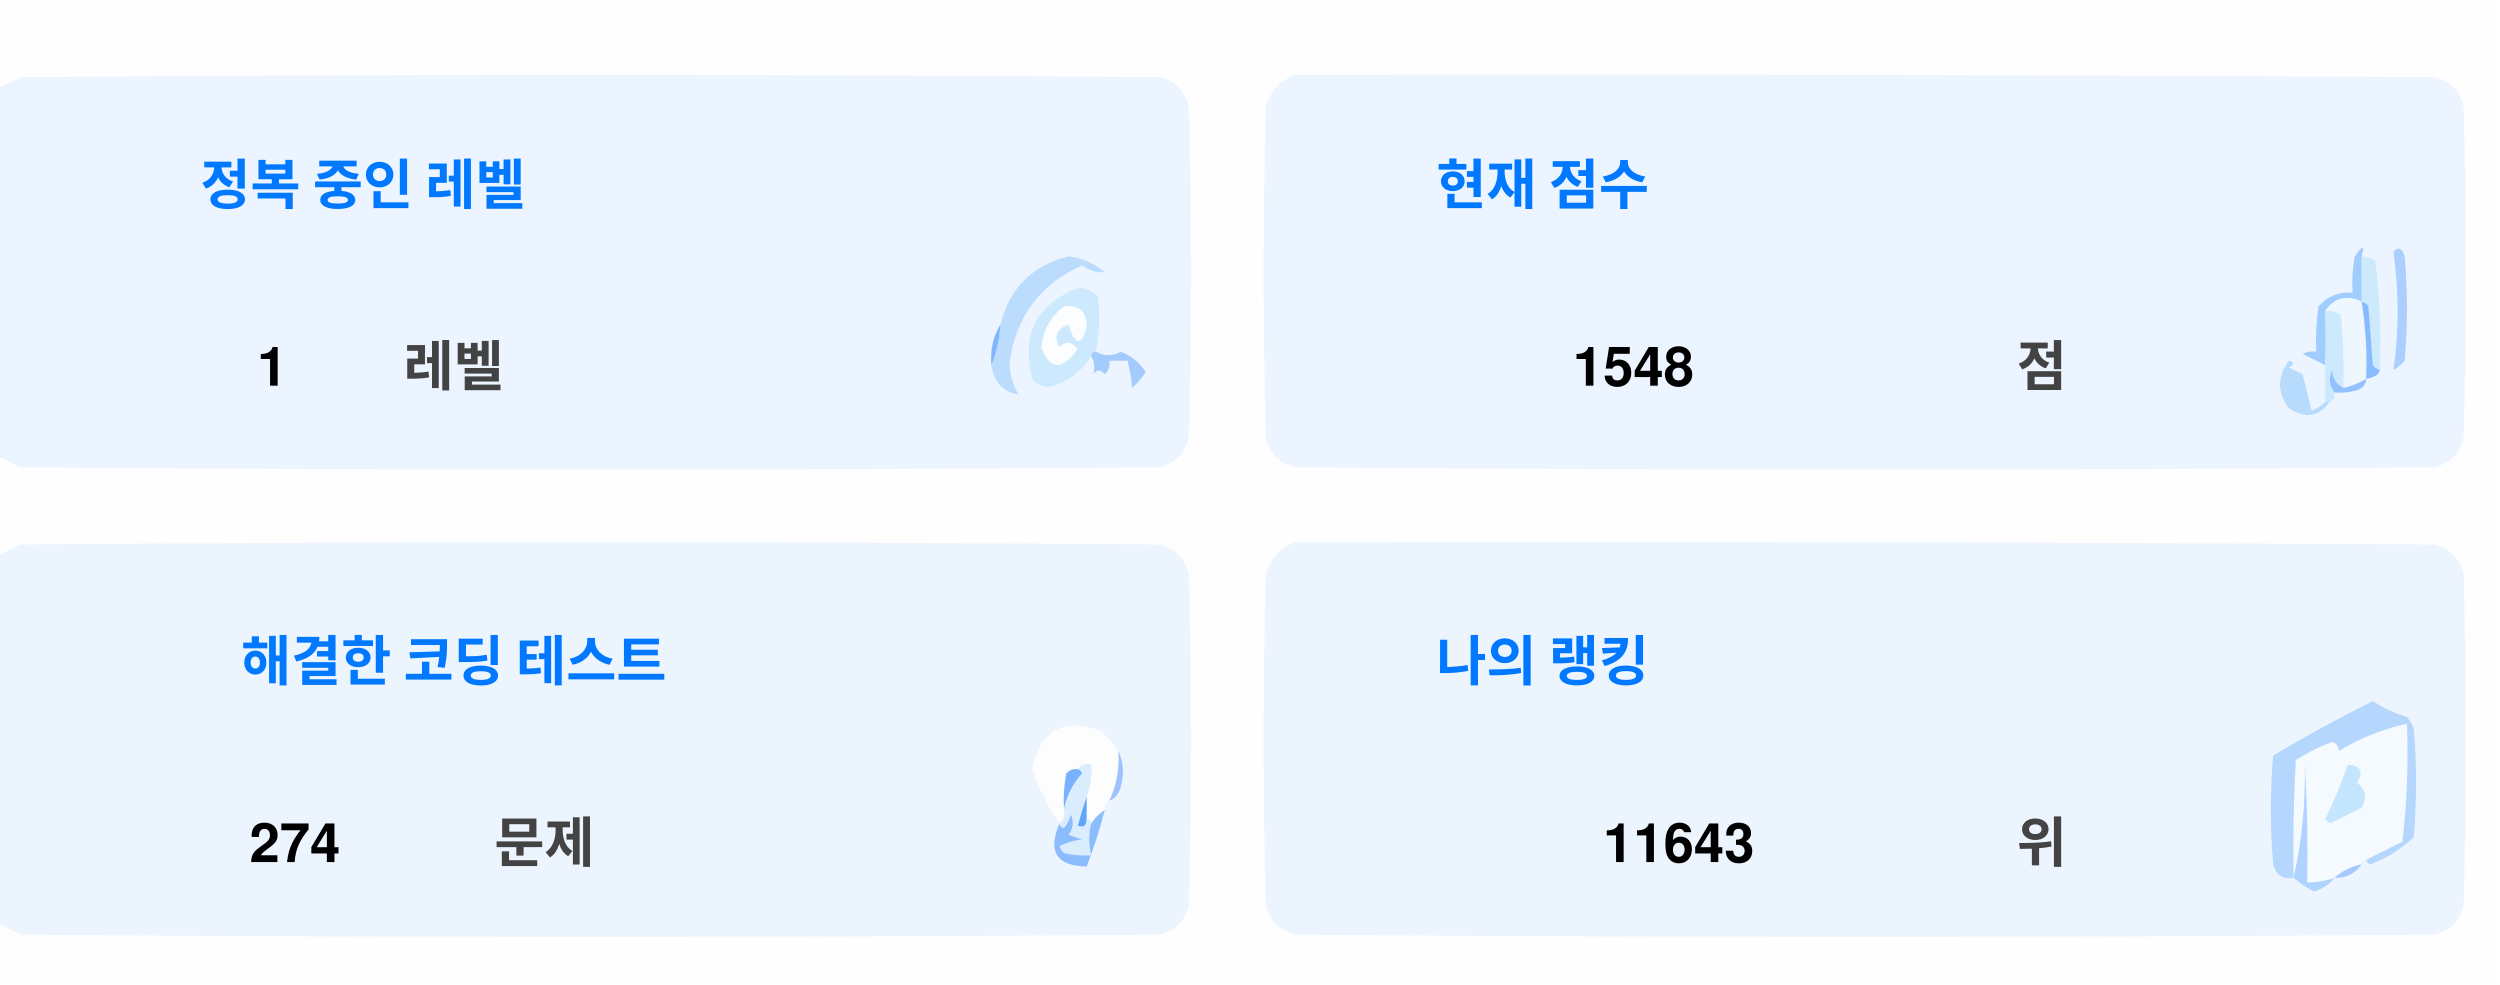
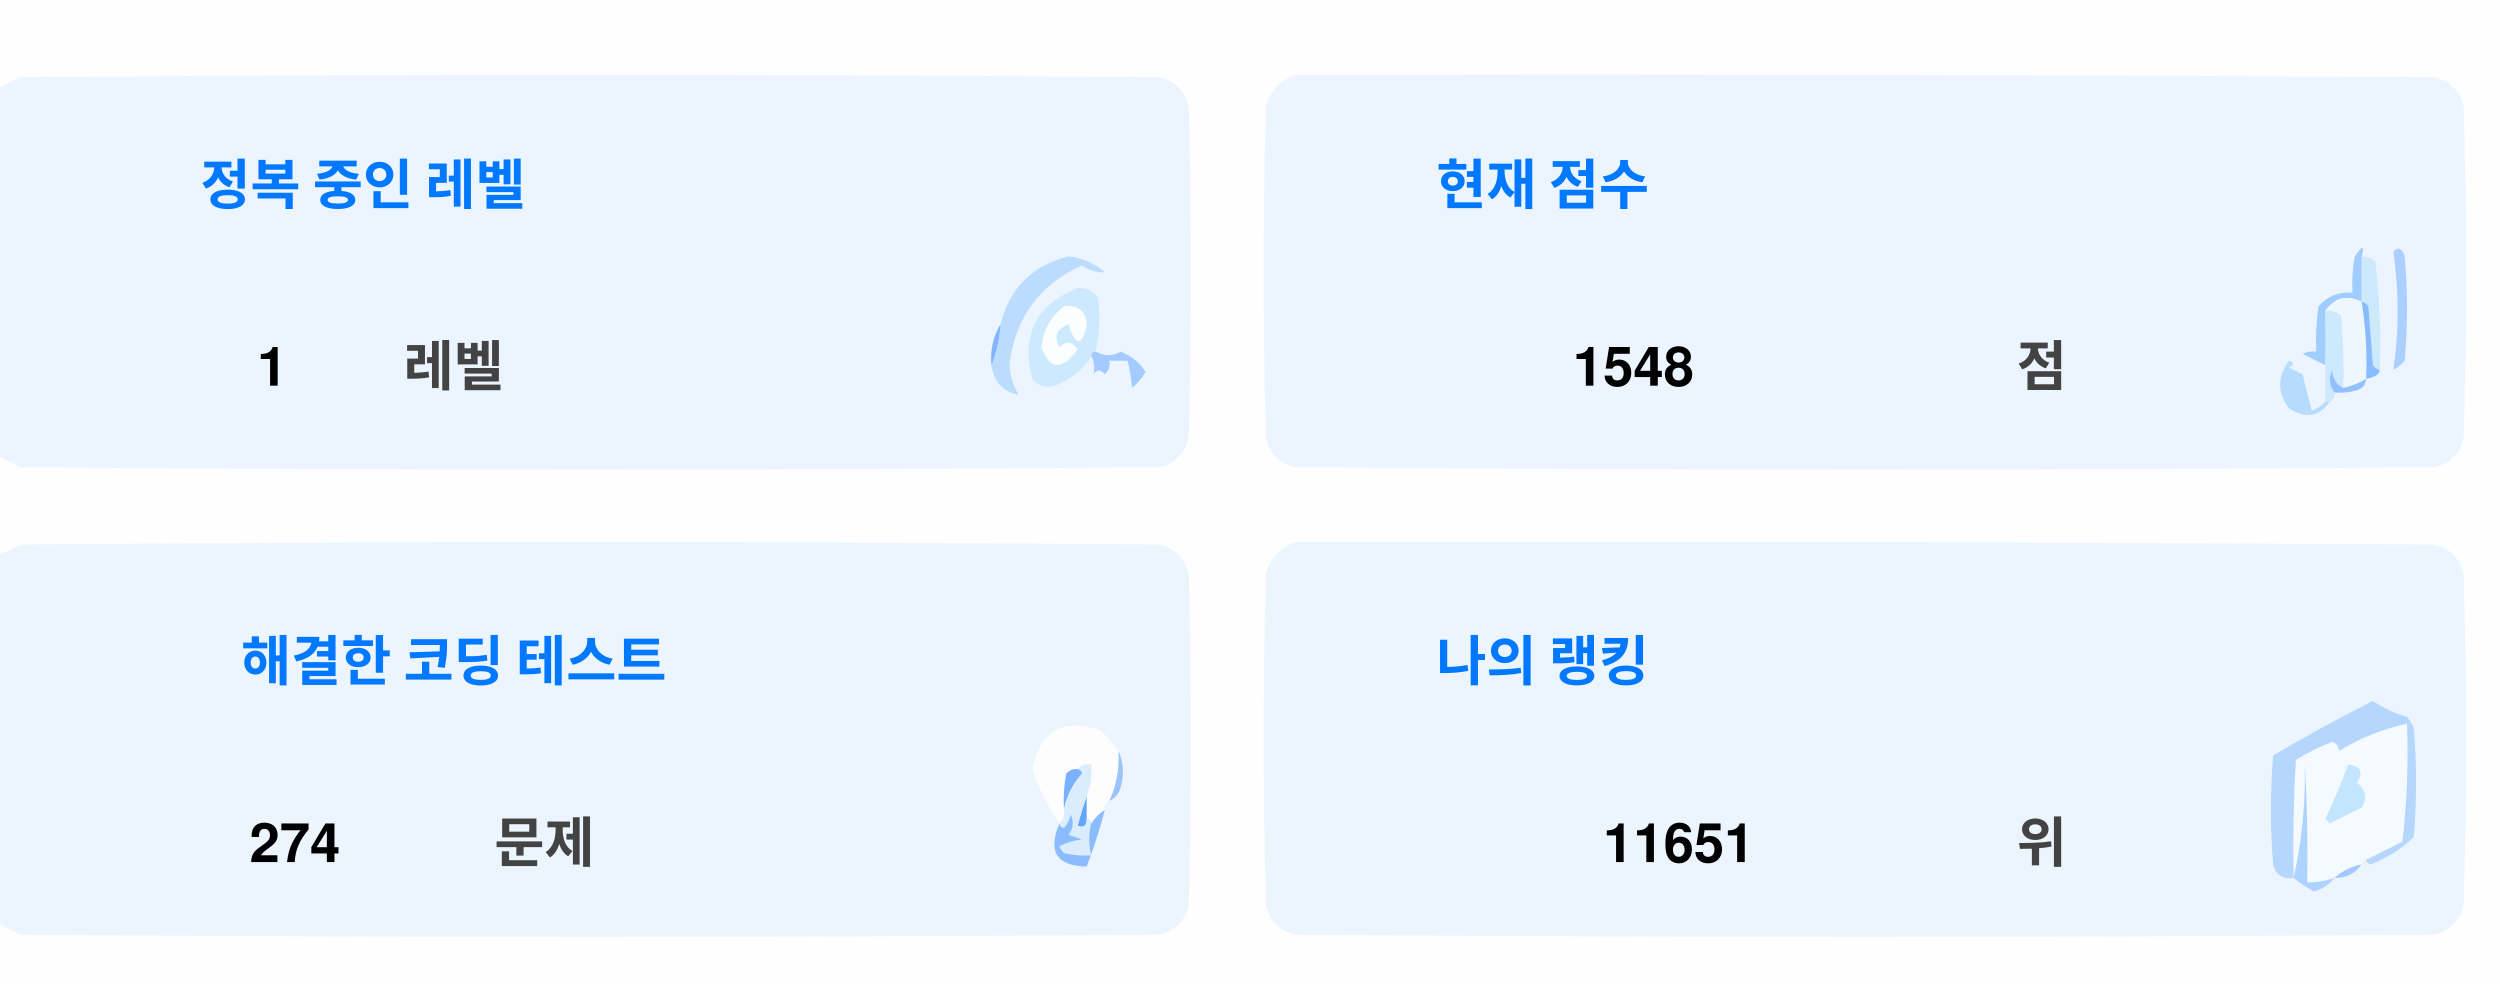
<svg xmlns="http://www.w3.org/2000/svg" version="1.1" width="551px" height="217px" style="shape-rendering:geometricPrecision; text-rendering:geometricPrecision; image-rendering:optimizeQuality; fill-rule:evenodd; clip-rule:evenodd">
  <style>.title {fill: #434343;font-size: 1rem;line-height: 1.5rem;font-weight: bold;font-family: -apple-system, BlinkMacSystemFont, Segoe UI, Helvetica, Arial, sans-serif, Apple Color Emoji, Segoe UI Emoji;}.desc {fill: #434343;font-size: 2.5rem;font-weight: bold;line-height: 1.5rem;font-family: -apple-system, BlinkMacSystemFont, Segoe UI, Helvetica, Arial, sans-serif, Apple Color Emoji, Segoe UI Emoji;}.desc-2 {fill: #434343;font-size: 1rem;font-weight: bold;line-height: 1.5rem;font-family: -apple-system, BlinkMacSystemFont, Segoe UI, Helvetica, Arial, sans-serif, Apple Color Emoji, Segoe UI Emoji;}.text, .desc {animation: twinkling 4s ease-in-out infinite;}@keyframes twinkling {40% { opacity: 1; }50% { opacity: 0.5; }60% { opacity: 1; }70% { opacity: 0.5; }80% { opacity: 1; }}</style>
  <g>
    <path style="opacity:1" fill="#fefefe" d="M -0.5,-0.5 C 183.167,-0.5 366.833,-0.5 550.5,-0.5C 550.5,71.833 550.5,144.167 550.5,216.5C 366.833,216.5 183.167,216.5 -0.5,216.5C -0.5,212.167 -0.5,207.833 -0.5,203.5C 1.14,204.32 2.807,205.153 4.5,206C 88.167,206.667 171.833,206.667 255.5,206C 259,205.167 261.167,203 262,199.5C 262.667,175.167 262.667,150.833 262,126.5C 261.167,123 259,120.833 255.5,120C 171.833,119.333 88.167,119.333 4.5,120C 2.807,120.847 1.14,121.68 -0.5,122.5C -0.5,115.167 -0.5,107.833 -0.5,100.5C 1.14,101.32 2.807,102.153 4.5,103C 88.167,103.667 171.833,103.667 255.5,103C 259,102.167 261.167,100 262,96.5C 262.667,72.167 262.667,47.833 262,23.5C 261.167,20 259,17.833 255.5,17C 171.833,16.333 88.167,16.333 4.5,17C 2.807,17.847 1.14,18.68 -0.5,19.5C -0.5,12.833 -0.5,6.167 -0.5,-0.5 Z" />
  </g>
  <g>
    <path style="opacity:1" fill="#ecf5ff" d="M -0.5,100.5 C -0.5,73.5 -0.5,46.5 -0.5,19.5C 1.14,18.68 2.807,17.847 4.5,17C 88.167,16.333 171.833,16.333 255.5,17C 259,17.833 261.167,20 262,23.5C 262.667,47.833 262.667,72.167 262,96.5C 261.167,100 259,102.167 255.5,103C 171.833,103.667 88.167,103.667 4.5,103C 2.807,102.153 1.14,101.32 -0.5,100.5 Z" />
  </g>
  <g>
    <path style="opacity:1" fill="#ecf5ff" d="M 285.5,16.5 C 369.167,16.333 452.834,16.5 536.5,17C 540,17.833 542.167,20 543,23.5C 543.667,47.833 543.667,72.167 543,96.5C 542.167,100 540,102.167 536.5,103C 452.833,103.667 369.167,103.667 285.5,103C 282,102.167 279.833,100 279,96.5C 278.333,72.167 278.333,47.833 279,23.5C 280.018,19.985 282.185,17.652 285.5,16.5 Z" />
  </g>
  <g>
    <path style="opacity:1" fill="#cdeafd" d="M 520.5,56.5 C 521.583,56.539 522.583,56.873 523.5,57.5C 524.498,65.472 524.831,73.472 524.5,81.5C 523.883,81.389 523.383,81.056 523,80.5C 522.667,76.167 522.333,71.833 522,67.5C 521.617,66.944 521.117,66.611 520.5,66.5C 520.5,63.167 520.5,59.833 520.5,56.5 Z" />
  </g>
  <g>
    <path style="opacity:1" fill="#abcfff" d="M 527.5,55.5 C 528.566,54.308 529.399,54.641 530,56.5C 530.667,64.167 530.667,71.833 530,79.5C 529.311,80.357 528.478,81.023 527.5,81.5C 528.758,73.08 528.758,64.414 527.5,55.5 Z" />
  </g>
  <g>
    <path style="opacity:1" fill="#bbdcfd" d="M 218.5,80.5 C 219.657,77.727 220.324,74.727 220.5,71.5C 222.49,63.51 227.49,58.51 235.5,56.5C 238.528,56.847 241.194,58.014 243.5,60C 241.744,60.141 240.078,59.641 238.5,58.5C 229.247,62.607 223.914,69.773 222.5,80C 222.565,82.526 223.232,84.859 224.5,87C 221.07,86.397 219.07,84.231 218.5,80.5 Z" />
  </g>
  <g>
    <path style="opacity:1" fill="#cde9fd" d="M 241.5,77.5 C 240.833,77.5 240.5,77.833 240.5,78.5C 238.628,81.529 235.961,83.695 232.5,85C 230.536,85.624 228.869,85.124 227.5,83.5C 225.021,73.791 228.354,67.124 237.5,63.5C 239.374,63.39 240.874,64.056 242,65.5C 242.497,69.524 242.331,73.524 241.5,77.5 Z" />
  </g>
  <g>
    <path style="opacity:1" fill="#fcfdfe" d="M 234.5,67.5 C 237.826,67.162 239.493,68.662 239.5,72C 238.334,76.434 237,76.267 235.5,71.5C 232.832,72.515 232.166,74.182 233.5,76.5C 235.017,75.089 236.351,75.256 237.5,77C 234.006,81.771 231.34,81.605 229.5,76.5C 229.904,72.771 231.571,69.771 234.5,67.5 Z" />
  </g>
  <g>
    <path style="opacity:1" fill="#a1ccfe" d="M 520.5,56.5 C 520.5,59.833 520.5,63.167 520.5,66.5C 517.238,64.922 514.572,65.589 512.5,68.5C 512.617,72.81 512.617,76.81 512.5,80.5C 510.86,79.68 509.193,78.847 507.5,78C 508.448,77.517 509.448,77.35 510.5,77.5C 510.335,74.15 510.502,70.817 511,67.5C 512.995,65.253 515.495,64.253 518.5,64.5C 518.336,61.813 518.503,59.146 519,56.5C 520.731,53.969 521.231,53.969 520.5,56.5 Z" />
  </g>
  <g>
    <path style="opacity:1" fill="#cde9fd" d="M 512.5,68.5 C 513.822,68.33 514.989,68.663 516,69.5C 516.499,74.823 516.666,80.156 516.5,85.5C 514.955,84.77 514.122,83.437 514,81.5C 513.22,83.387 513.387,85.054 514.5,86.5C 514.672,87.492 514.338,88.158 513.5,88.5C 513.167,88.5 512.833,88.5 512.5,88.5C 512.5,85.833 512.5,83.167 512.5,80.5C 512.617,76.81 512.617,72.81 512.5,68.5 Z" />
  </g>
  <g>
    <path style="opacity:1" fill="#eef6fe" d="M 520.5,66.5 C 521.407,72.106 521.74,77.773 521.5,83.5C 519.95,84.441 518.284,85.108 516.5,85.5C 516.666,80.156 516.499,74.823 516,69.5C 514.989,68.663 513.822,68.33 512.5,68.5C 514.572,65.589 517.238,64.922 520.5,66.5 Z" />
  </g>
  <g>
    <path style="opacity:1" fill="#88bcff" d="M 520.5,66.5 C 521.117,66.611 521.617,66.944 522,67.5C 522.333,71.833 522.667,76.167 523,80.5C 523.383,81.056 523.883,81.389 524.5,81.5C 524.445,82.469 523.445,83.136 521.5,83.5C 521.74,77.773 521.407,72.106 520.5,66.5 Z" />
  </g>
  <g>
    <path style="opacity:1" fill="#82b5fe" d="M 220.5,71.5 C 220.324,74.727 219.657,77.727 218.5,80.5C 218.215,77.171 218.882,74.171 220.5,71.5 Z" />
  </g>
  <g>
    <path style="opacity:1" fill="#a3cbfe" d="M 240.5,78.5 C 240.5,77.833 240.833,77.5 241.5,77.5C 243.391,78.536 245.224,78.536 247,77.5C 249.391,78.429 251.225,79.929 252.5,82C 251.681,83.319 250.681,84.486 249.5,85.5C 249.409,83.777 249.075,81.777 248.5,79.5C 247.167,79.5 245.833,79.5 244.5,79.5C 244.719,80.675 244.386,81.675 243.5,82.5C 242.575,81.359 241.741,81.359 241,82.5C 241.331,80.981 241.164,79.648 240.5,78.5 Z" />
  </g>
  <g>
    <path style="opacity:1" fill="#b7dbfd" d="M 512.5,88.5 C 512.833,88.5 513.167,88.5 513.5,88.5C 511.199,91.857 508.199,92.357 504.5,90C 501.872,86.535 501.872,83.035 504.5,79.5C 505.696,79.846 505.696,80.346 504.5,81C 505.5,81.5 506.5,82 507.5,82.5C 508.167,85.167 508.833,87.833 509.5,90.5C 510.739,90.058 511.739,89.391 512.5,88.5 Z" />
  </g>
  <g>
    <path style="opacity:1" fill="#92c1fe" d="M 516.5,85.5 C 518.284,85.108 519.95,84.441 521.5,83.5C 521.423,84.75 520.756,85.583 519.5,86C 517.866,86.493 516.199,86.66 514.5,86.5C 513.387,85.054 513.22,83.387 514,81.5C 514.122,83.437 514.955,84.77 516.5,85.5 Z" />
  </g>
  <g>
    <path style="opacity:1" fill="#ecf5fe" d="M -0.5,203.5 C -0.5,176.5 -0.5,149.5 -0.5,122.5C 1.14,121.68 2.807,120.847 4.5,120C 88.167,119.333 171.833,119.333 255.5,120C 259,120.833 261.167,123 262,126.5C 262.667,150.833 262.667,175.167 262,199.5C 261.167,203 259,205.167 255.5,206C 171.833,206.667 88.167,206.667 4.5,206C 2.807,205.153 1.14,204.32 -0.5,203.5 Z" />
  </g>
  <g>
    <path style="opacity:1" fill="#ecf5fe" d="M 285.5,119.5 C 369.167,119.333 452.834,119.5 536.5,120C 540,120.833 542.167,123 543,126.5C 543.667,150.833 543.667,175.167 543,199.5C 542.167,203 540,205.167 536.5,206C 452.833,206.667 369.167,206.667 285.5,206C 282,205.167 279.833,203 279,199.5C 278.333,175.167 278.333,150.833 279,126.5C 280.018,122.985 282.185,120.652 285.5,119.5 Z" />
  </g>
  <g>
    <path style="opacity:1" fill="#fdfdfe" d="M 246.5,165.5 C 246.758,169.367 246.092,173.034 244.5,176.5C 243.662,176.842 243.328,177.508 243.5,178.5C 242.272,179.306 241.272,180.306 240.5,181.5C 240.5,180.833 240.167,180.5 239.5,180.5C 239.5,178.833 239.5,177.167 239.5,175.5C 240.369,173.283 240.702,170.95 240.5,168.5C 239.209,168.263 238.209,168.596 237.5,169.5C 236.504,169.414 235.671,169.748 235,170.5C 234.503,173.146 234.336,175.813 234.5,178.5C 234.737,179.791 234.404,180.791 233.5,181.5C 230.986,177.806 228.986,173.806 227.5,169.5C 229.309,160.957 234.309,158.124 242.5,161C 244.07,162.397 245.404,163.897 246.5,165.5 Z" />
  </g>
  <g>
    <path style="opacity:1" fill="#f5faff" d="M 521.5,189.5 C 520.833,189.5 520.5,189.833 520.5,190.5C 518.181,190.992 516.181,191.992 514.5,193.5C 512.565,194.15 510.565,194.483 508.5,194.5C 508.666,185.827 508.5,177.16 508,168.5C 508.141,177.227 507.308,185.56 505.5,193.5C 505.334,184.827 505.5,176.16 506,167.5C 508.527,165.903 511.194,164.57 514,163.5C 515.011,163.892 515.511,164.559 515.5,165.5C 520.21,162.641 525.21,160.641 530.5,159.5C 530.831,168.192 530.498,176.859 529.5,185.5C 526.807,186.847 524.14,188.18 521.5,189.5 Z" />
  </g>
  <g>
    <path style="opacity:1" fill="#b6d7fd" d="M 521.5,189.5 C 524.14,188.18 526.807,186.847 529.5,185.5C 530.498,176.859 530.831,168.192 530.5,159.5C 525.21,160.641 520.21,162.641 515.5,165.5C 515.511,164.559 515.011,163.892 514,163.5C 511.194,164.57 508.527,165.903 506,167.5C 505.5,176.16 505.334,184.827 505.5,193.5C 503.089,193.863 501.589,192.863 501,190.5C 500.333,182.5 500.333,174.5 501,166.5C 508.173,162.246 515.507,158.246 523,154.5C 525.304,156.068 527.804,157.235 530.5,158C 531.126,158.75 531.626,159.584 532,160.5C 532.667,168.5 532.667,176.5 532,184.5C 529.292,187.111 526.125,189.111 522.5,190.5C 521.893,190.376 521.56,190.043 521.5,189.5 Z" />
  </g>
  <g>
    <path style="opacity:1" fill="#c3e5fe" d="M 517.5,168.5 C 520.317,168.801 520.984,170.134 519.5,172.5C 521.439,174.122 521.772,175.956 520.5,178C 518.167,179.167 515.833,180.333 513.5,181.5C 513.167,181.167 512.833,180.833 512.5,180.5C 514.414,176.515 516.081,172.515 517.5,168.5 Z" />
  </g>
  <g>
    <path style="opacity:1" fill="#7ab1fc" d="M 237.5,169.5 C 238.043,169.56 238.376,169.893 238.5,170.5C 236.395,172.836 235.062,175.503 234.5,178.5C 234.336,175.813 234.503,173.146 235,170.5C 235.671,169.748 236.504,169.414 237.5,169.5 Z" />
  </g>
  <g>
    <path style="opacity:1" fill="#afd3ff" d="M 514.5,193.5 C 513.378,194.947 511.878,195.947 510,196.5C 508.348,195.601 506.848,194.601 505.5,193.5C 507.308,185.56 508.141,177.227 508,168.5C 508.5,177.16 508.666,185.827 508.5,194.5C 510.565,194.483 512.565,194.15 514.5,193.5 Z" />
  </g>
  <g>
    <path style="opacity:1" fill="#9cc3fd" d="M 246.5,165.5 C 247.634,167.966 247.801,170.633 247,173.5C 246.623,174.942 245.79,175.942 244.5,176.5C 246.092,173.034 246.758,169.367 246.5,165.5 Z" />
  </g>
  <g>
    <path style="opacity:1" fill="#62a6fc" d="M 239.5,175.5 C 239.5,177.167 239.5,178.833 239.5,180.5C 239.483,182.028 238.816,182.528 237.5,182C 238.117,179.723 238.784,177.556 239.5,175.5 Z" />
  </g>
  <g>
    <path style="opacity:1" fill="#daedfe" d="M 237.5,169.5 C 238.209,168.596 239.209,168.263 240.5,168.5C 240.702,170.95 240.369,173.283 239.5,175.5C 238.784,177.556 238.117,179.723 237.5,182C 238.816,182.528 239.483,182.028 239.5,180.5C 240.167,180.5 240.5,180.833 240.5,181.5C 239.918,183.669 239.918,186.002 240.5,188.5C 238.473,188.662 236.473,188.495 234.5,188C 234.043,187.586 233.709,187.086 233.5,186.5C 235.078,185.702 236.744,185.202 238.5,185C 237.5,184.667 236.5,184.333 235.5,184C 236.554,182.612 236.72,181.112 236,179.5C 235.751,180.624 235.251,181.624 234.5,182.5C 233.893,182.376 233.56,182.043 233.5,181.5C 234.404,180.791 234.737,179.791 234.5,178.5C 235.062,175.503 236.395,172.836 238.5,170.5C 238.376,169.893 238.043,169.56 237.5,169.5 Z" />
  </g>
  <g>
    <path style="opacity:1" fill="#8bbcfd" d="M 243.5,178.5 C 242.395,182.803 241.062,186.969 239.5,191C 232.857,190.847 230.857,187.68 233.5,181.5C 233.56,182.043 233.893,182.376 234.5,182.5C 235.251,181.624 235.751,180.624 236,179.5C 236.72,181.112 236.554,182.612 235.5,184C 236.5,184.333 237.5,184.667 238.5,185C 236.744,185.202 235.078,185.702 233.5,186.5C 233.709,187.086 234.043,187.586 234.5,188C 236.473,188.495 238.473,188.662 240.5,188.5C 239.918,186.002 239.918,183.669 240.5,181.5C 241.272,180.306 242.272,179.306 243.5,178.5 Z" />
  </g>
  <g>
    <path style="opacity:1" fill="#a4c8ff" d="M 520.5,190.5 C 519.089,192.539 517.089,193.539 514.5,193.5C 516.181,191.992 518.181,190.992 520.5,190.5 Z" />
  </g>
  <text text-anchor="middle" x="80" y="45" class="title" style="fill:#0078ff;" stroke="#none" stroke-width="1">정복 중인 레벨</text>
  <text text-anchor="middle" x="60" y="85" class="desc" style="fill:#000000;" stroke="#none" stroke-width="1">1</text>
  <text text-anchor="middle" x="100" y="85" class="desc-2" style="fill:#434343;" stroke="#none" stroke-width="1">레벨</text>
  <text text-anchor="middle" x="340" y="45" class="title" style="fill:#0078ff;" stroke="#none" stroke-width="1">현재 점수</text>
  <text text-anchor="middle" x="360" y="85" class="desc" style="fill:#000000;" stroke="#none" stroke-width="1">1548</text>
  <text text-anchor="middle" x="450" y="85" class="desc-2" style="fill:#434343;" stroke="#none" stroke-width="1">점</text>
  <text text-anchor="middle" x="100" y="150" class="title" style="fill:#0078ff;" stroke="#none" stroke-width="1">해결한 코딩 테스트</text>
  <text text-anchor="middle" x="65" y="190" class="desc" style="fill:#000000;" stroke="#none" stroke-width="1">274</text>
  <text text-anchor="middle" x="120" y="190" class="desc-2" style="fill:#434343;" stroke="#none" stroke-width="1">문제</text>
  <text text-anchor="middle" x="340" y="150" class="title" style="fill:#0078ff;" stroke="#none" stroke-width="1">나의 랭킹</text>
-   <text text-anchor="middle" x="370" y="190" class="desc" style="fill:#000000;" stroke="#none" stroke-width="1">11643</text>
+   <text text-anchor="middle" x="370" y="190" class="desc" style="fill:#000000;" stroke="#none" stroke-width="1">11651</text>
  <text text-anchor="middle" x="450" y="190" class="desc-2" style="fill:#434343;" stroke="#none" stroke-width="1">위</text>
</svg>
